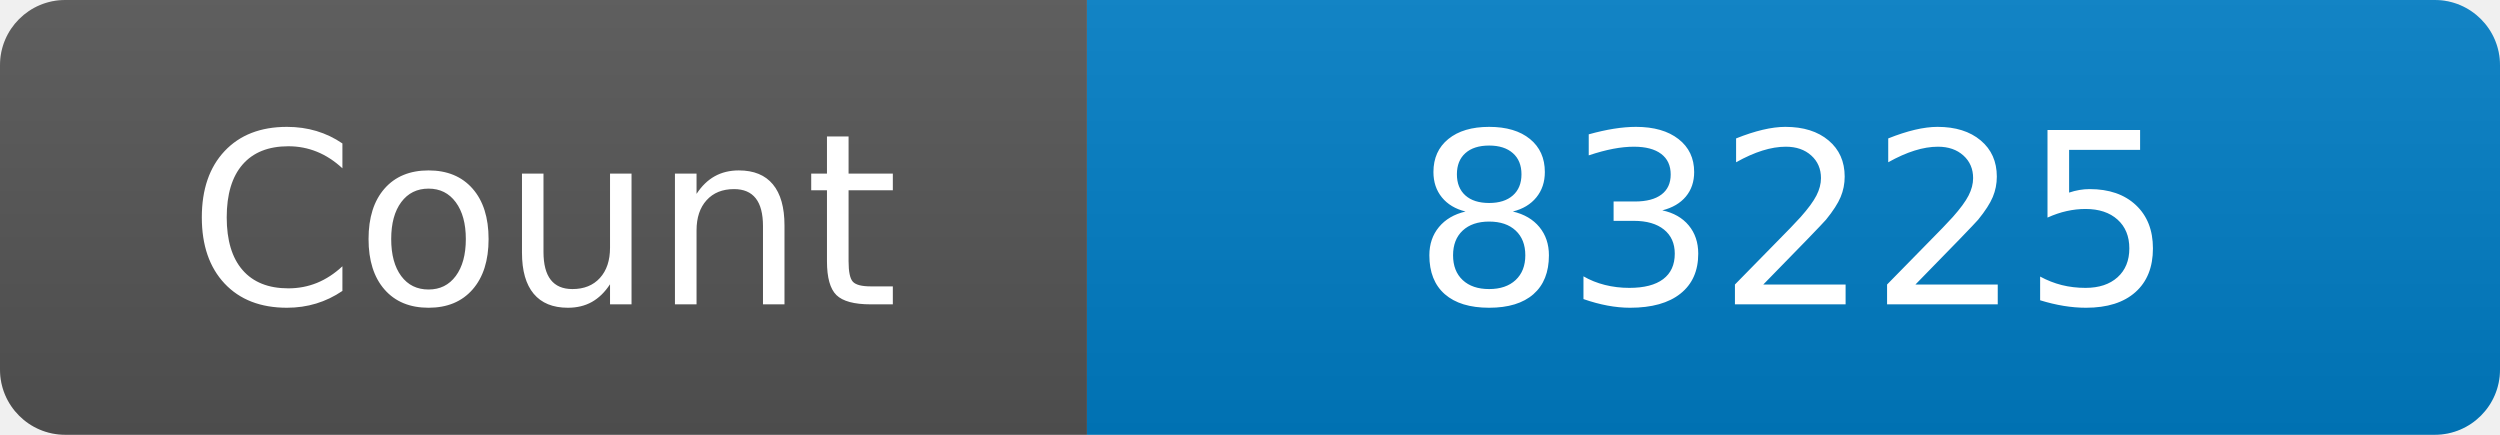
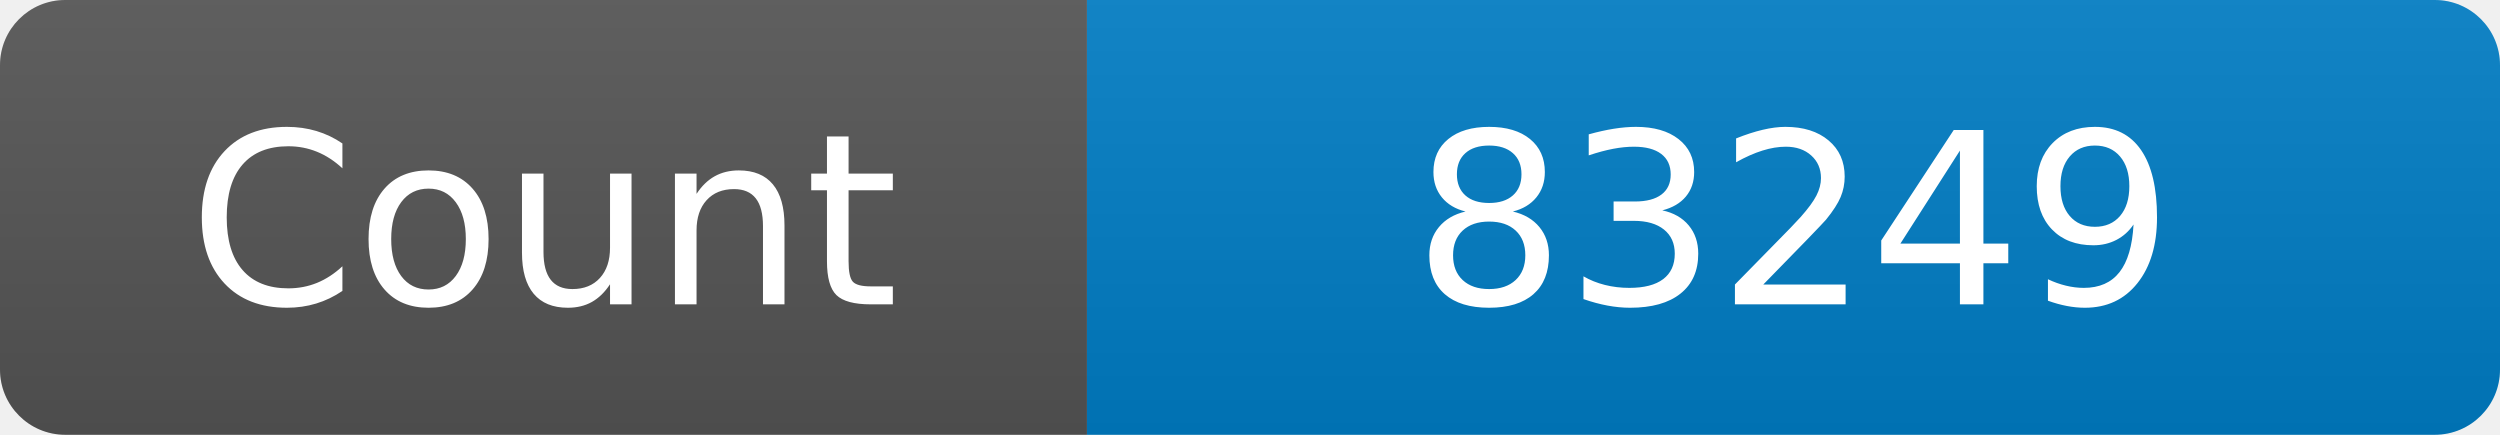
<svg xmlns="http://www.w3.org/2000/svg" width="115" height="20" role="img" aria-label="Maintained?: yes">
  <linearGradient id="s" x2="0" y2="100%">
    <stop offset="0" stop-color="#bbb" stop-opacity=".1" />
    <stop offset="1" stop-opacity=".1" />
  </linearGradient>
  <clipPath id="r">
    <rect width="115" height="20" rx="3" fill="#fff" />
  </clipPath>
  <g clip-path="url(#r)">
    <rect width="50" height="20" fill="#555" />
    <rect x="50" width="160" height="20" fill="#007ec6" />
    <rect width="115" height="20" fill="url(#s)" />
  </g>
  <g fill="#fff" text-anchor="middle" font-family="Verdana,Geneva,DejaVu Sans,sans-serif" font-size="110">
    <text x="250" y="140" transform="scale(.1)" fill="#fff">Count</text>
-     <text x="825" y="140" transform="scale(.1)" fill="#fff">83225</text>
+     <text x="825" y="140" transform="scale(.1)" fill="#fff">83249</text>
  </g>
</svg>
